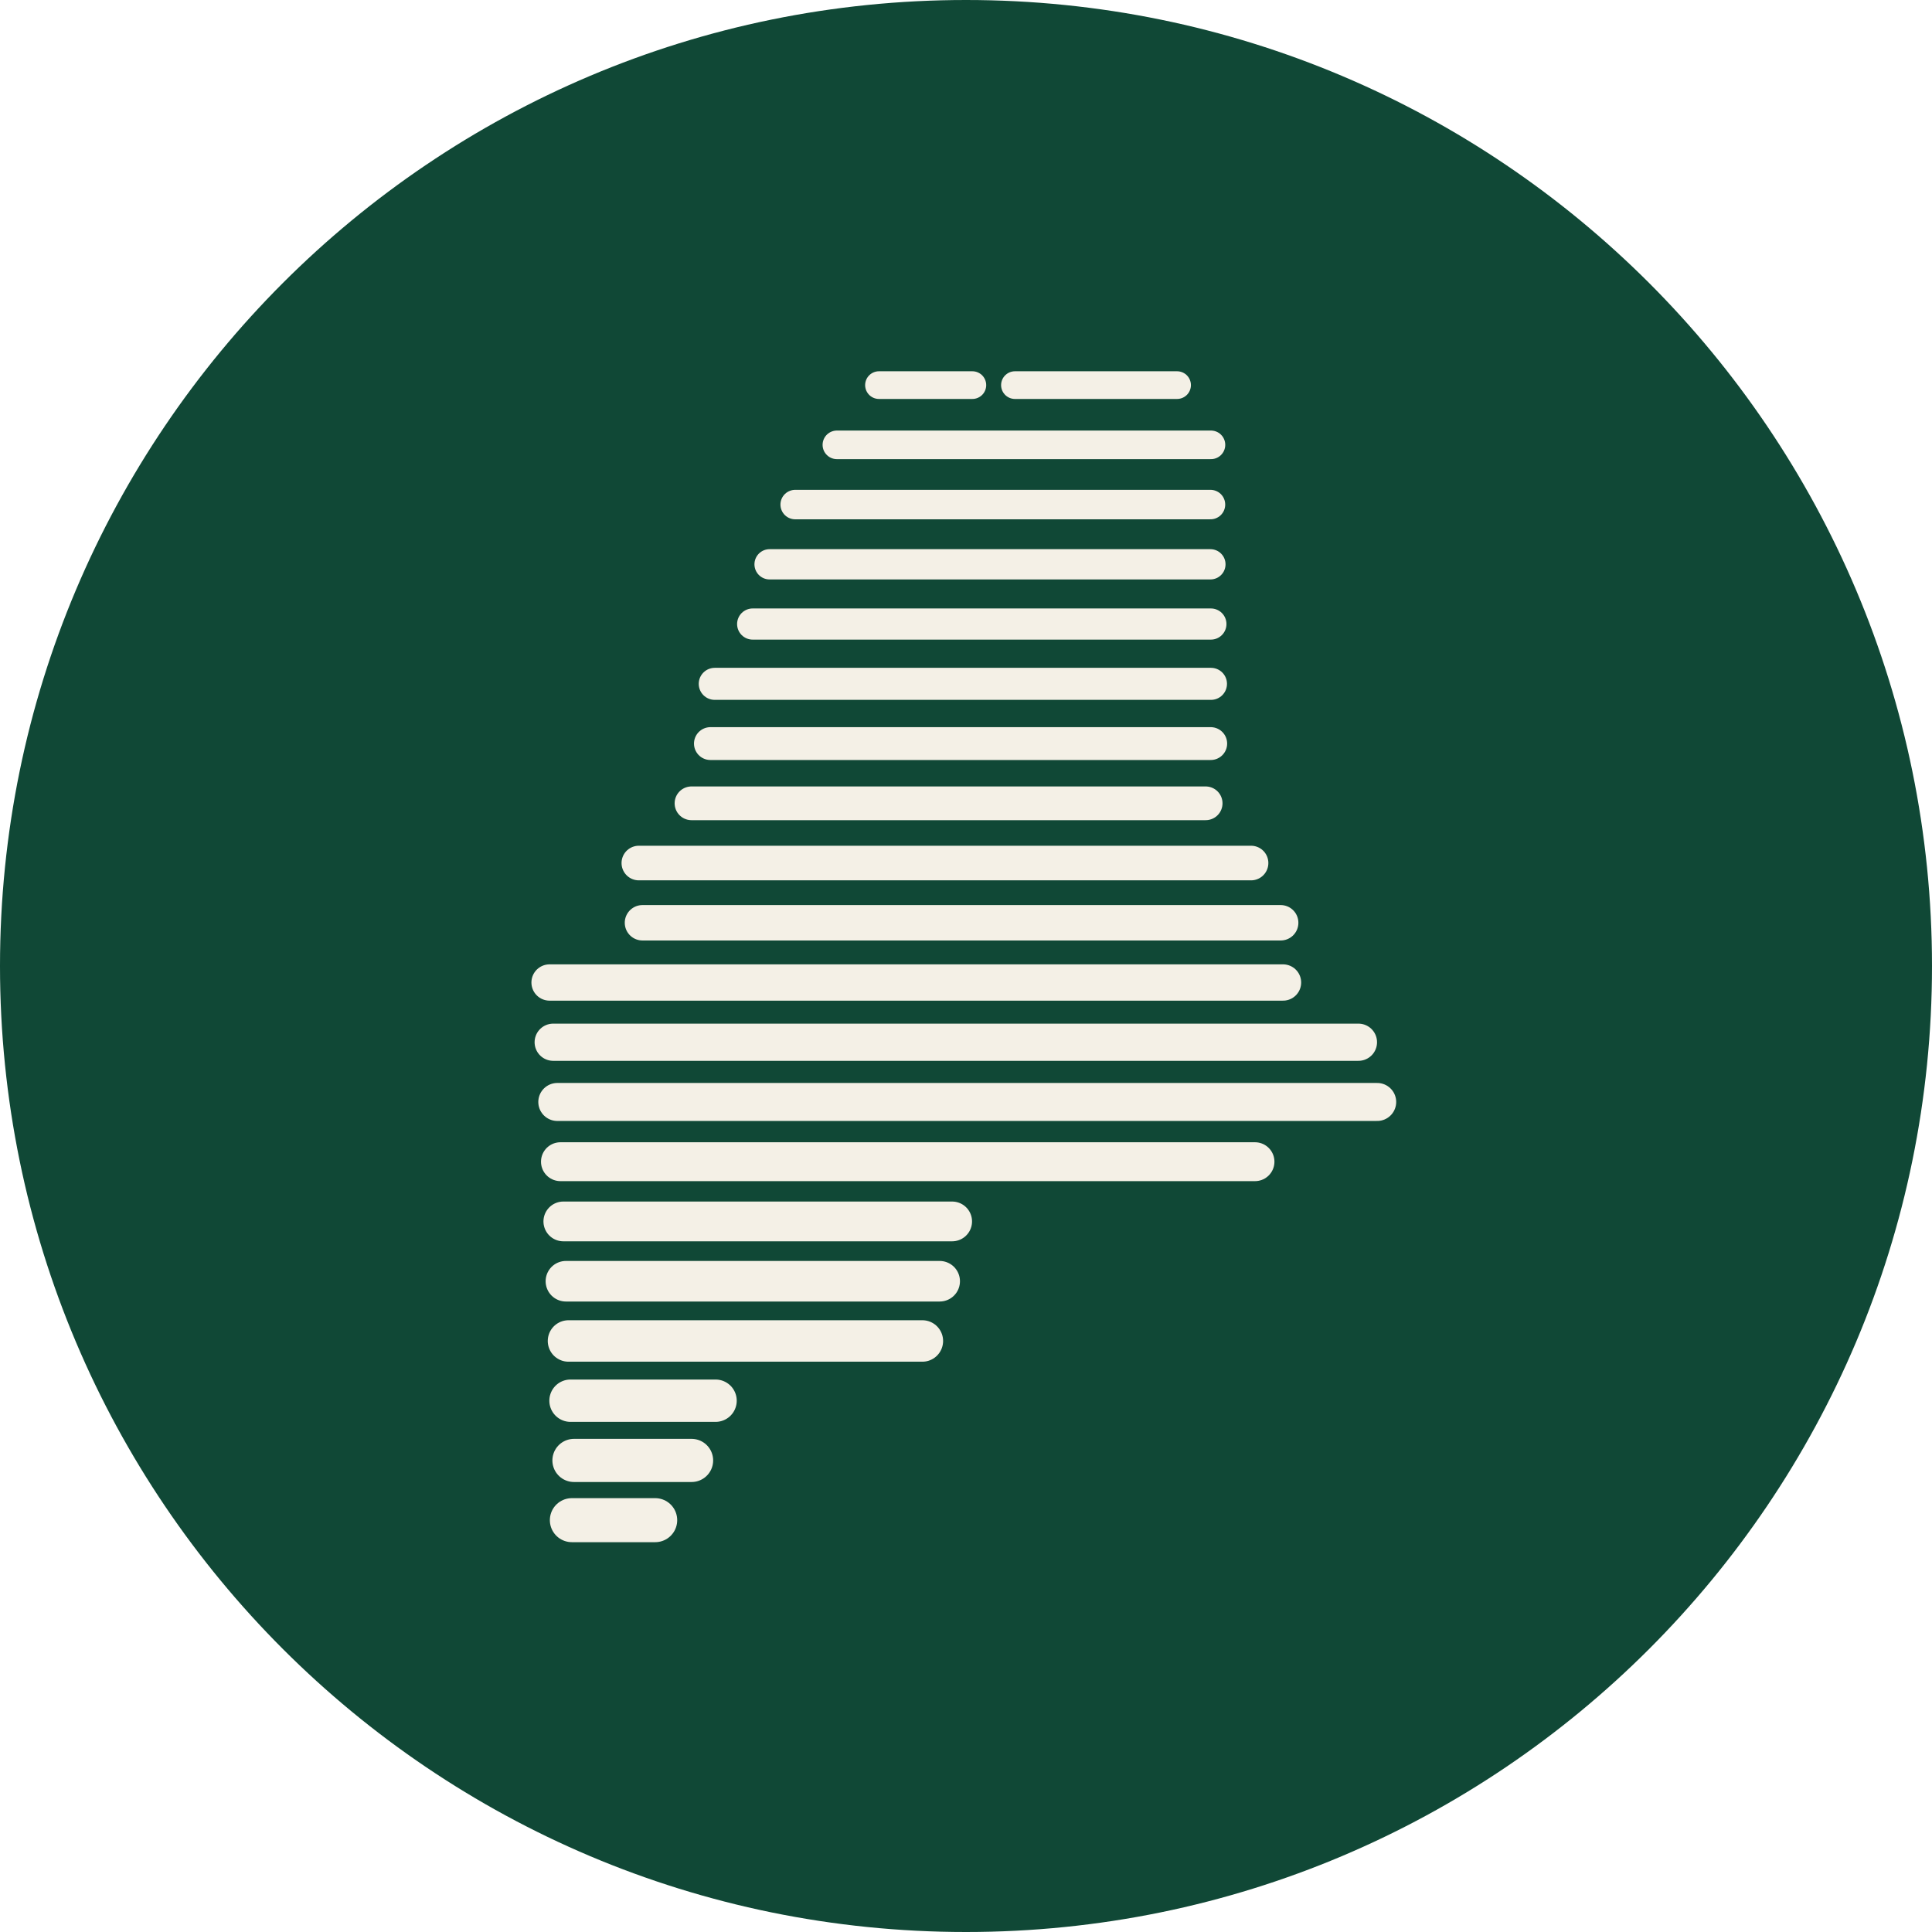
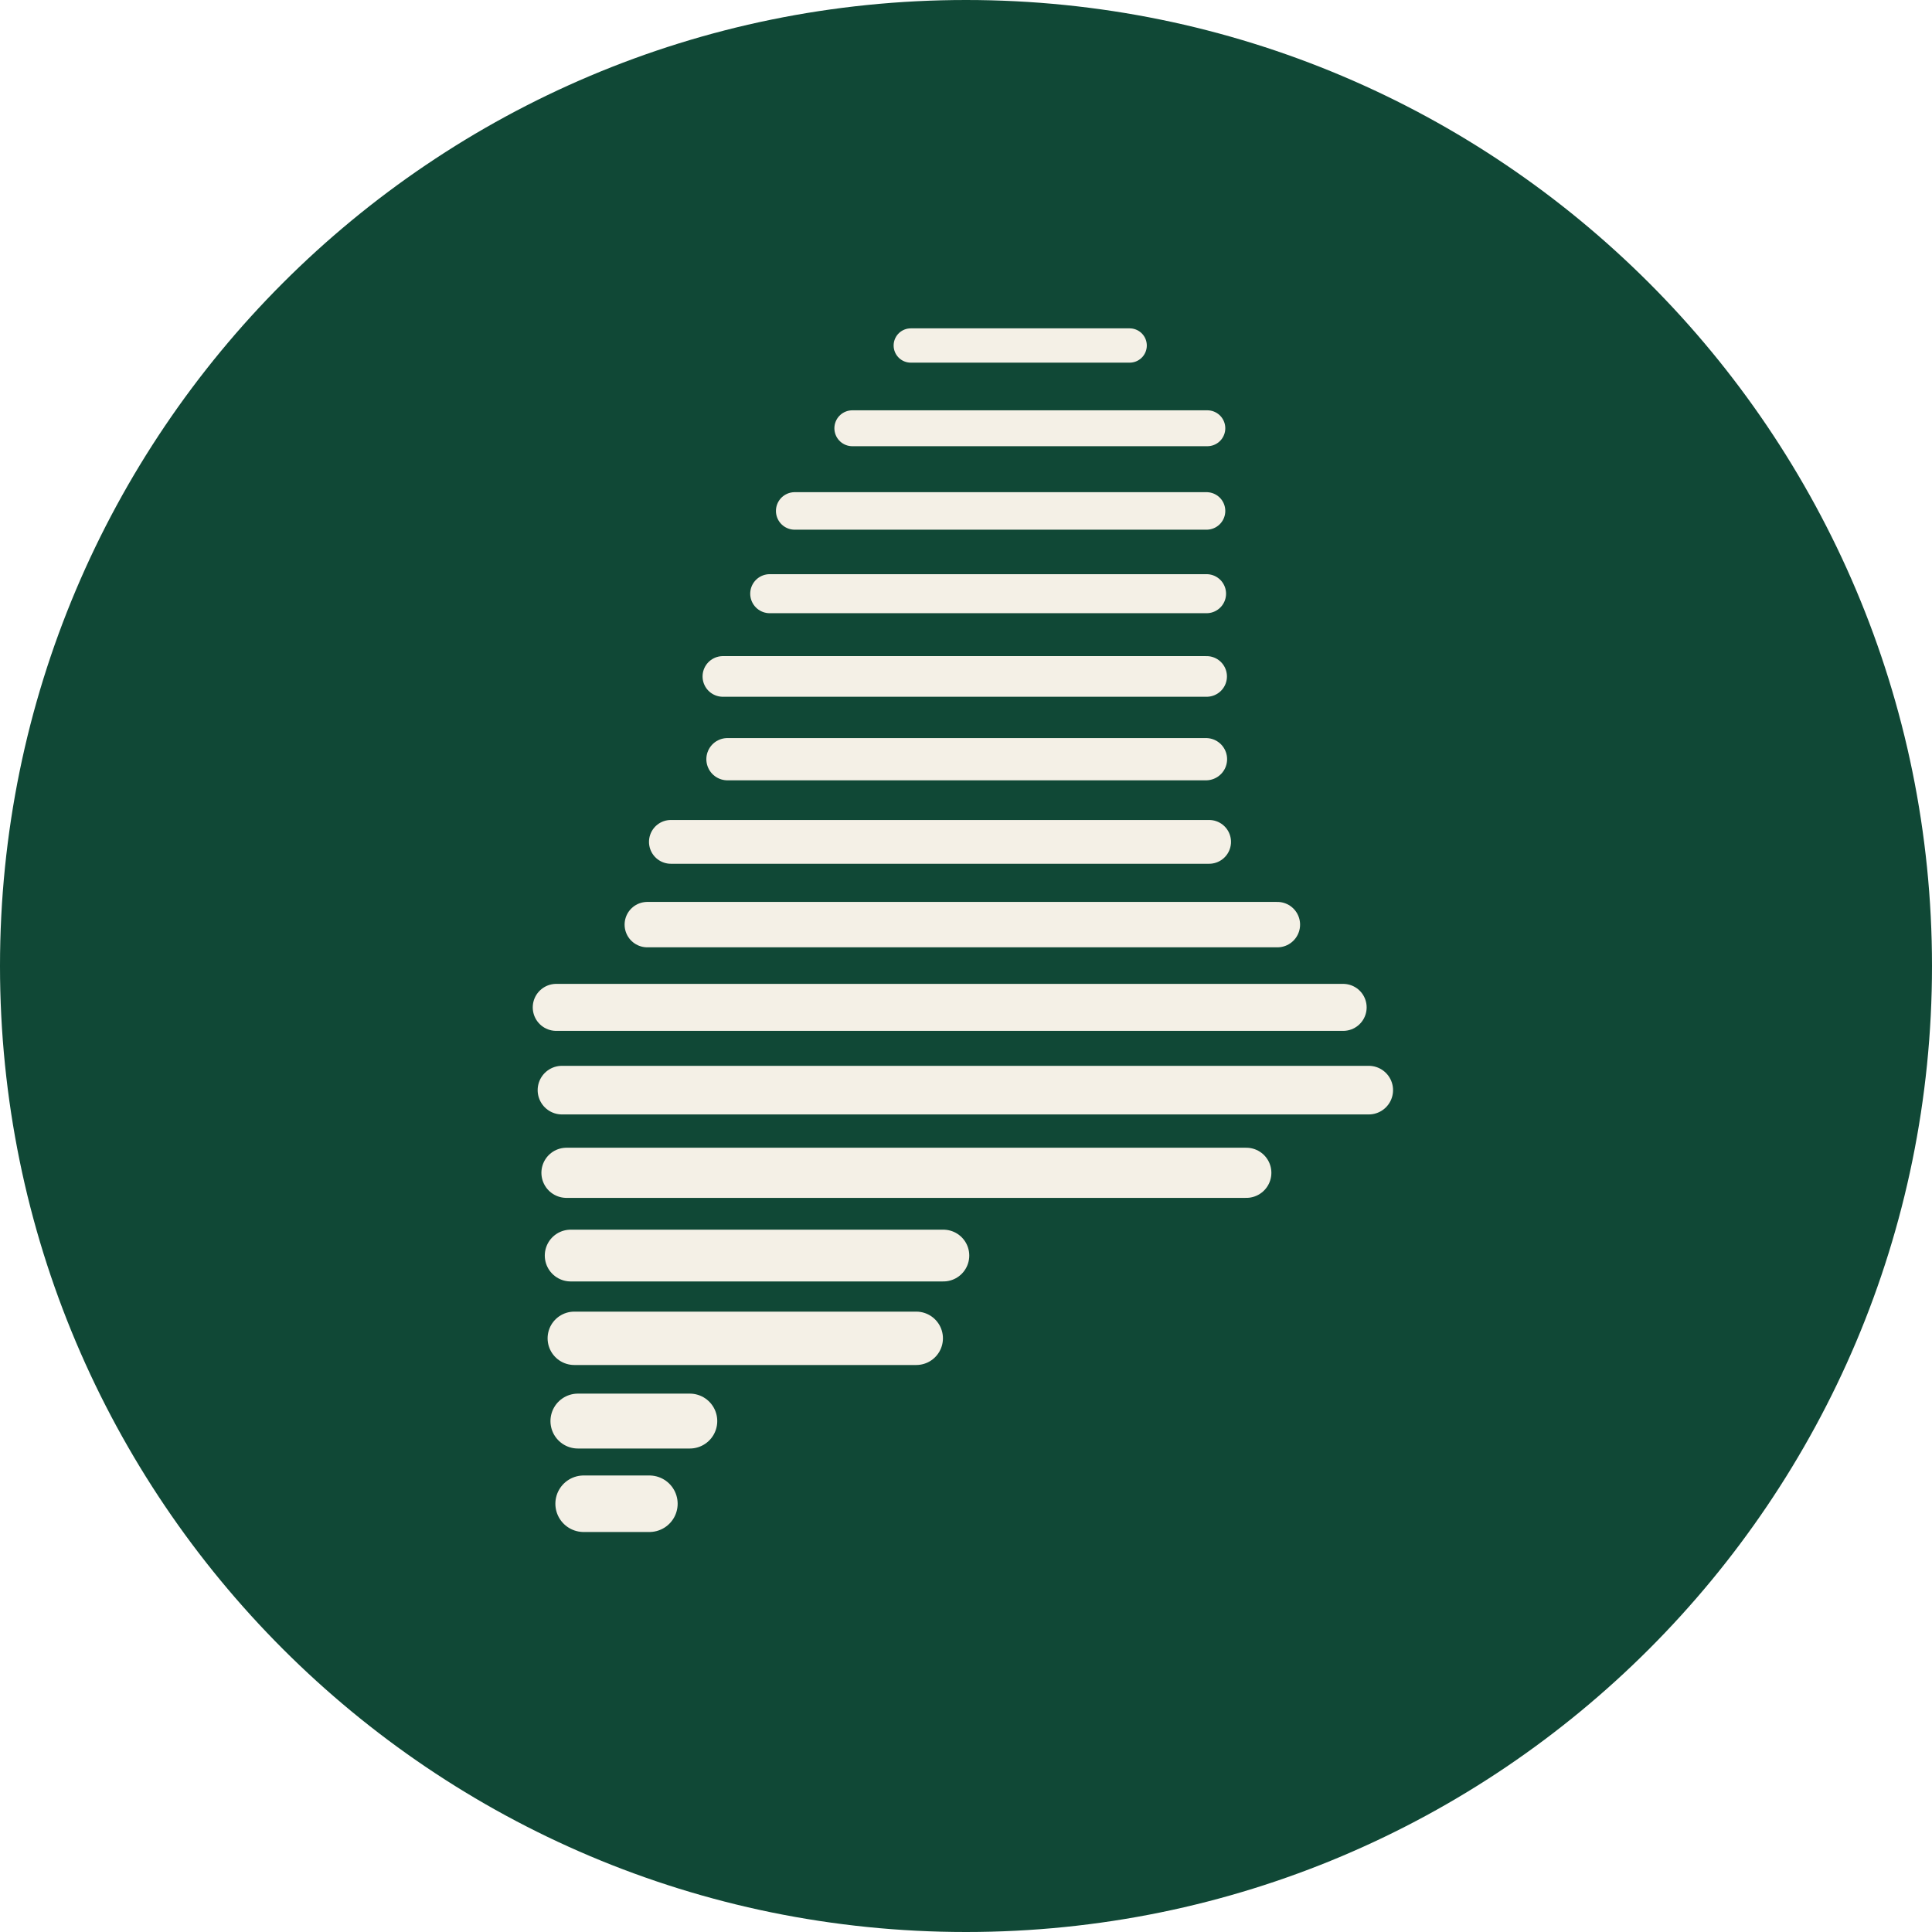
<svg xmlns="http://www.w3.org/2000/svg" viewBox="0 0 240 240" width="240" height="240" role="img" aria-label="Generation Maine">
  <circle cx="120" cy="120" r="120" fill="#104836" />
  <g transform="translate(65.75 38)">
-     <path d="M43.44 9.84 L55.04 9.84" stroke="#F4F0E6" stroke-width="3.44" stroke-linecap="round" fill="none" />
-     <path d="M60.33 9.84 L80.47 9.84" stroke="#F4F0E6" stroke-width="3.44" stroke-linecap="round" fill="none" />
-     <path d="M38.21 17.26 L84.68 17.26" stroke="#F4F0E6" stroke-width="3.55" stroke-linecap="round" fill="none" />
-     <path d="M33.03 24.68 L84.62 24.68" stroke="#F4F0E6" stroke-width="3.66" stroke-linecap="round" fill="none" />
-     <path d="M29.85 32.1 L84.61 32.1" stroke="#F4F0E6" stroke-width="3.76" stroke-linecap="round" fill="none" />
-     <path d="M27.75 39.52 L84.67 39.52" stroke="#F4F0E6" stroke-width="3.87" stroke-linecap="round" fill="none" />
-     <path d="M23.04 46.95 L84.68 46.95" stroke="#F4F0E6" stroke-width="3.98" stroke-linecap="round" fill="none" />
-     <path d="M22.5 54.37 L84.65 54.37" stroke="#F4F0E6" stroke-width="4.08" stroke-linecap="round" fill="none" />
-     <path d="M20.15 61.79 L84.02 61.79" stroke="#F4F0E6" stroke-width="4.19" stroke-linecap="round" fill="none" />
-     <path d="M13.61 69.21 L89.66 69.21" stroke="#F4F0E6" stroke-width="4.3" stroke-linecap="round" fill="none" />
-     <path d="M14.06 76.63 L93.34 76.63" stroke="#F4F0E6" stroke-width="4.4" stroke-linecap="round" fill="none" />
-     <path d="M2.52 84.05 L93.63 84.05" stroke="#F4F0E6" stroke-width="4.51" stroke-linecap="round" fill="none" />
-     <path d="M2.97 91.47 L103 91.47" stroke="#F4F0E6" stroke-width="4.62" stroke-linecap="round" fill="none" />
-     <path d="M3.48 98.89 L105.33 98.89" stroke="#F4F0E6" stroke-width="4.72" stroke-linecap="round" fill="none" />
-     <path d="M3.87 106.31 L90.15 106.31" stroke="#F4F0E6" stroke-width="4.83" stroke-linecap="round" fill="none" />
-     <path d="M4.23 113.73 L52.53 113.73" stroke="#F4F0E6" stroke-width="4.94" stroke-linecap="round" fill="none" />
-     <path d="M4.55 121.16 L50.98 121.16" stroke="#F4F0E6" stroke-width="5.04" stroke-linecap="round" fill="none" />
-     <path d="M4.87 128.58 L48.83 128.58" stroke="#F4F0E6" stroke-width="5.15" stroke-linecap="round" fill="none" />
-     <path d="M5.12 136 L23.14 136" stroke="#F4F0E6" stroke-width="5.26" stroke-linecap="round" fill="none" />
-     <path d="M5.55 143.42 L20.16 143.42" stroke="#F4F0E6" stroke-width="5.36" stroke-linecap="round" fill="none" />
-     <path d="M5.29 150.84 L15.64 150.84" stroke="#F4F0E6" stroke-width="5.47" stroke-linecap="round" fill="none" />
+     <path d="M47.39 4.92 L74.58 4.92" stroke="#F4F0E6" stroke-width="4.26" stroke-linecap="round" fill="none" />
+     <path d="M40.13 15.2 L84.23 15.2" stroke="#F4F0E6" stroke-width="4.46" stroke-linecap="round" fill="none" />
+     <path d="M32.97 25.47 L84.13 25.47" stroke="#F4F0E6" stroke-width="4.66" stroke-linecap="round" fill="none" />
+     <path d="M29.87 35.75 L84.13 35.75" stroke="#F4F0E6" stroke-width="4.85" stroke-linecap="round" fill="none" />
+     <path d="M24.05 46.03 L84.14 46.03" stroke="#F4F0E6" stroke-width="5.05" stroke-linecap="round" fill="none" />
+     <path d="M24.62 56.31 L84.06 56.31" stroke="#F4F0E6" stroke-width="5.25" stroke-linecap="round" fill="none" />
+     <path d="M17.59 66.58 L84.45 66.58" stroke="#F4F0E6" stroke-width="5.44" stroke-linecap="round" fill="none" />
+     <path d="M14.66 76.86 L92.93 76.86" stroke="#F4F0E6" stroke-width="5.64" stroke-linecap="round" fill="none" />
+     <path d="M3.35 87.14 L101.1 87.14" stroke="#F4F0E6" stroke-width="5.84" stroke-linecap="round" fill="none" />
+     <path d="M4.06 97.42 L104.28 97.42" stroke="#F4F0E6" stroke-width="6.04" stroke-linecap="round" fill="none" />
+     <path d="M4.62 107.69 L89.07 107.69" stroke="#F4F0E6" stroke-width="6.23" stroke-linecap="round" fill="none" />
+     <path d="M5.14 117.97 L51.44 117.97" stroke="#F4F0E6" stroke-width="6.43" stroke-linecap="round" fill="none" />
+     <path d="M5.59 128.25 L48.07 128.25" stroke="#F4F0E6" stroke-width="6.63" stroke-linecap="round" fill="none" />
+     <path d="M6.04 138.53 L19.94 138.53" stroke="#F4F0E6" stroke-width="6.82" stroke-linecap="round" fill="none" />
+     <path d="M6.75 148.8 L14.92 148.8" stroke="#F4F0E6" stroke-width="7.02" stroke-linecap="round" fill="none" />
  </g>
</svg>
